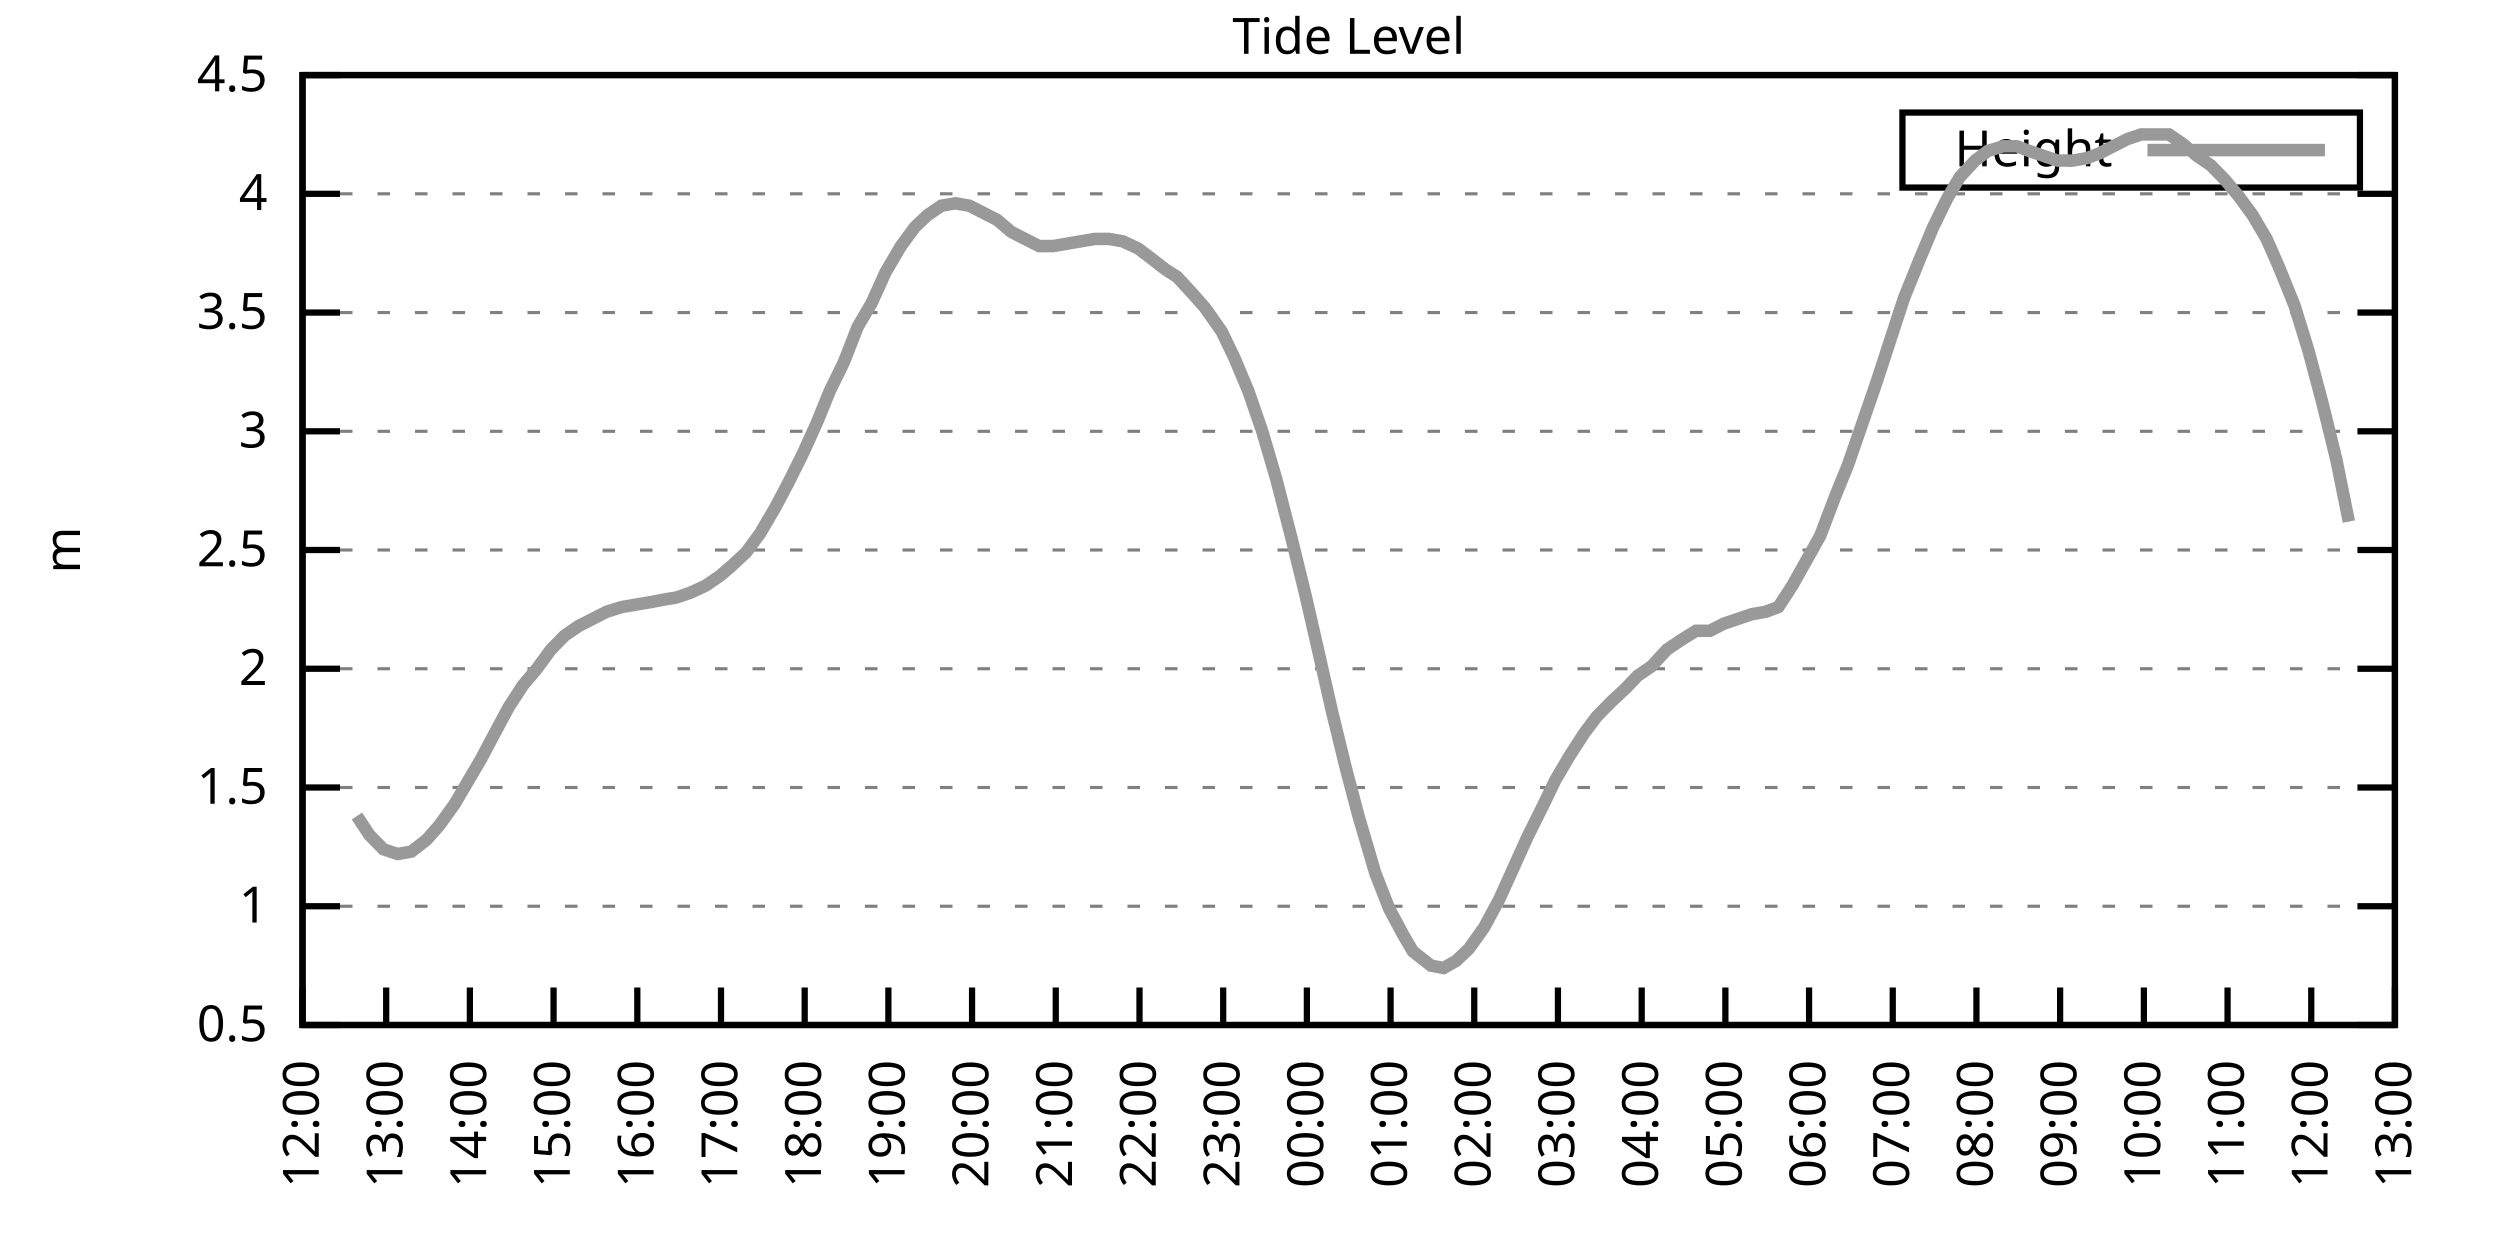
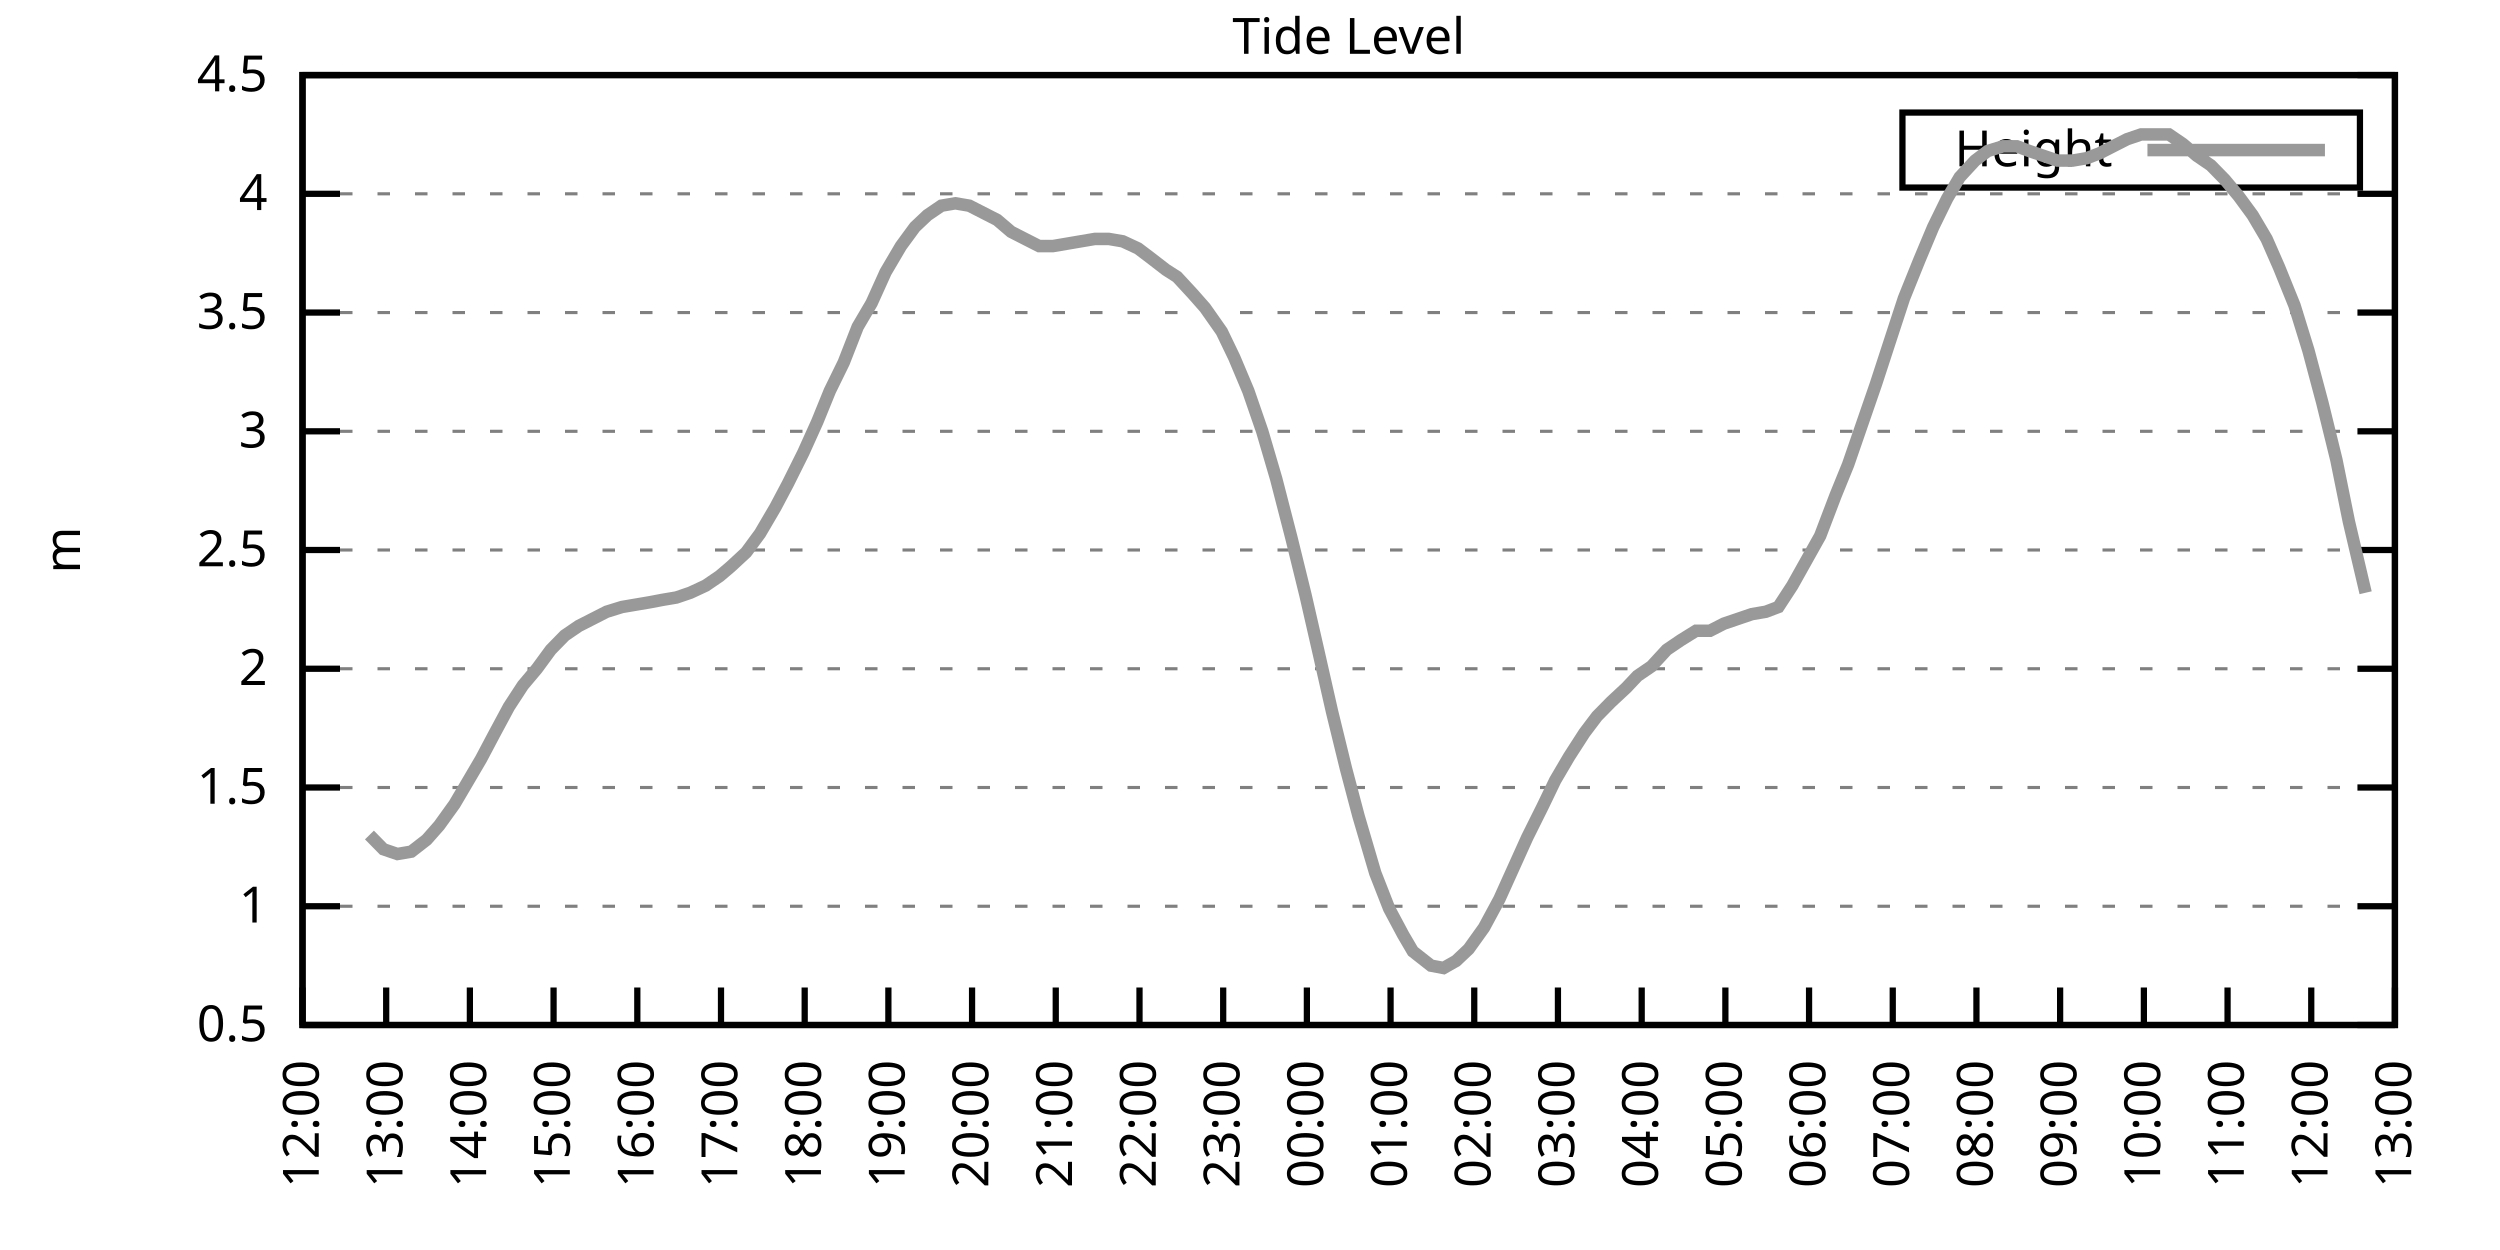
<svg xmlns="http://www.w3.org/2000/svg" xmlns:xlink="http://www.w3.org/1999/xlink" width="400" height="200" viewBox="0 0 400 200">
  <g id="gnuplot_canvas">
    <rect x="0" y="0" width="400" height="200" fill="none" />
    <defs>
      <circle id="gpDot" r="0.5" stroke-width="0.5" stroke="currentColor" />
      <path id="gpPt0" stroke-width="0.333" stroke="currentColor" d="M-1,0 h2 M0,-1 v2" />
      <path id="gpPt1" stroke-width="0.333" stroke="currentColor" d="M-1,-1 L1,1 M1,-1 L-1,1" />
      <path id="gpPt2" stroke-width="0.333" stroke="currentColor" d="M-1,0 L1,0 M0,-1 L0,1 M-1,-1 L1,1 M-1,1 L1,-1" />
      <rect id="gpPt3" stroke-width="0.333" stroke="currentColor" x="-1" y="-1" width="2" height="2" />
      <rect id="gpPt4" stroke-width="0.333" stroke="currentColor" fill="currentColor" x="-1" y="-1" width="2" height="2" />
      <circle id="gpPt5" stroke-width="0.333" stroke="currentColor" cx="0" cy="0" r="1" />
      <use xlink:href="#gpPt5" id="gpPt6" fill="currentColor" stroke="none" />
      <path id="gpPt7" stroke-width="0.333" stroke="currentColor" d="M0,-1.33 L-1.33,0.67 L1.33,0.67 z" />
      <use xlink:href="#gpPt7" id="gpPt8" fill="currentColor" stroke="none" />
      <use xlink:href="#gpPt7" id="gpPt9" stroke="currentColor" transform="rotate(180)" />
      <use xlink:href="#gpPt9" id="gpPt10" fill="currentColor" stroke="none" />
      <use xlink:href="#gpPt3" id="gpPt11" stroke="currentColor" transform="rotate(45)" />
      <use xlink:href="#gpPt11" id="gpPt12" fill="currentColor" stroke="none" />
      <path id="gpPt13" stroke-width="0.333" stroke="currentColor" d="M0,1.330 L1.265,0.411 L0.782,-1.067 L-0.782,-1.076 L-1.265,0.411 z" />
      <use xlink:href="#gpPt13" id="gpPt14" fill="currentColor" stroke="none" />
      <filter id="textbox" filterUnits="objectBoundingBox" x="0" y="0" height="1" width="1">
        <feFlood flood-color="white" flood-opacity="1" result="bgnd" />
        <feComposite in="SourceGraphic" in2="bgnd" operator="atop" />
      </filter>
      <filter id="greybox" filterUnits="objectBoundingBox" x="0" y="0" height="1" width="1">
        <feFlood flood-color="lightgrey" flood-opacity="1" result="grey" />
        <feComposite in="SourceGraphic" in2="grey" operator="atop" />
      </filter>
    </defs>
    <g fill="none" color="white" stroke="currentColor" stroke-width="1.00" stroke-linecap="butt" stroke-linejoin="miter">
</g>
    <g fill="none" color="black" stroke="currentColor" stroke-width="1.00" stroke-linecap="butt" stroke-linejoin="miter">
      <g stroke="none" shape-rendering="crispEdges">
        <polygon fill="rgb(255, 255, 255)" points="48.40,164.00 383.18,164.00 383.18,12.02 48.40,12.02 " />
      </g>
    </g>
    <g fill="none" color="black" stroke="currentColor" stroke-width="1.00" stroke-linecap="butt" stroke-linejoin="miter">
</g>
    <g fill="none" color="black" stroke="black" stroke-width="0.50" stroke-linecap="butt" stroke-linejoin="miter">
</g>
    <g fill="none" color="gray" stroke="currentColor" stroke-width="0.50" stroke-linecap="butt" stroke-linejoin="miter">
      <path stroke="gray" stroke-dasharray="2,4" class="gridline" d="M48.40,164.00 L383.19,164.00  " />
    </g>
    <g fill="none" color="gray" stroke="gray" stroke-width="1.00" stroke-linecap="butt" stroke-linejoin="miter">
</g>
    <g fill="none" color="black" stroke="currentColor" stroke-width="1.00" stroke-linecap="butt" stroke-linejoin="miter">
      <path stroke="black" d="M48.40,164.00 L54.40,164.00 M383.19,164.00 L377.19,164.00  " />
      <g transform="translate(42.80,166.60)" stroke="none" fill="black" font-family="Sans" font-size="8.00" text-anchor="end">
        <text>
          <tspan font-family="Sans"> 0.5</tspan>
        </text>
      </g>
    </g>
    <g fill="none" color="black" stroke="currentColor" stroke-width="1.00" stroke-linecap="butt" stroke-linejoin="miter">
</g>
    <g fill="none" color="black" stroke="black" stroke-width="0.50" stroke-linecap="butt" stroke-linejoin="miter">
</g>
    <g fill="none" color="gray" stroke="currentColor" stroke-width="0.50" stroke-linecap="butt" stroke-linejoin="miter">
      <path stroke="gray" stroke-dasharray="2,4" class="gridline" d="M48.40,145.00 L383.19,145.00  " />
    </g>
    <g fill="none" color="gray" stroke="gray" stroke-width="1.00" stroke-linecap="butt" stroke-linejoin="miter">
</g>
    <g fill="none" color="black" stroke="currentColor" stroke-width="1.00" stroke-linecap="butt" stroke-linejoin="miter">
      <path stroke="black" d="M48.40,145.00 L54.40,145.00 M383.19,145.00 L377.19,145.00  " />
      <g transform="translate(42.80,147.60)" stroke="none" fill="black" font-family="Sans" font-size="8.00" text-anchor="end">
        <text>
          <tspan font-family="Sans"> 1</tspan>
        </text>
      </g>
    </g>
    <g fill="none" color="black" stroke="currentColor" stroke-width="1.00" stroke-linecap="butt" stroke-linejoin="miter">
</g>
    <g fill="none" color="black" stroke="black" stroke-width="0.50" stroke-linecap="butt" stroke-linejoin="miter">
</g>
    <g fill="none" color="gray" stroke="currentColor" stroke-width="0.50" stroke-linecap="butt" stroke-linejoin="miter">
      <path stroke="gray" stroke-dasharray="2,4" class="gridline" d="M48.40,126.00 L383.19,126.00  " />
    </g>
    <g fill="none" color="gray" stroke="gray" stroke-width="1.00" stroke-linecap="butt" stroke-linejoin="miter">
</g>
    <g fill="none" color="black" stroke="currentColor" stroke-width="1.00" stroke-linecap="butt" stroke-linejoin="miter">
      <path stroke="black" d="M48.40,126.00 L54.40,126.00 M383.19,126.00 L377.19,126.00  " />
      <g transform="translate(42.80,128.60)" stroke="none" fill="black" font-family="Sans" font-size="8.00" text-anchor="end">
        <text>
          <tspan font-family="Sans"> 1.5</tspan>
        </text>
      </g>
    </g>
    <g fill="none" color="black" stroke="currentColor" stroke-width="1.00" stroke-linecap="butt" stroke-linejoin="miter">
</g>
    <g fill="none" color="black" stroke="black" stroke-width="0.50" stroke-linecap="butt" stroke-linejoin="miter">
</g>
    <g fill="none" color="gray" stroke="currentColor" stroke-width="0.50" stroke-linecap="butt" stroke-linejoin="miter">
      <path stroke="gray" stroke-dasharray="2,4" class="gridline" d="M48.40,107.00 L383.19,107.00  " />
    </g>
    <g fill="none" color="gray" stroke="gray" stroke-width="1.00" stroke-linecap="butt" stroke-linejoin="miter">
</g>
    <g fill="none" color="black" stroke="currentColor" stroke-width="1.00" stroke-linecap="butt" stroke-linejoin="miter">
      <path stroke="black" d="M48.40,107.00 L54.40,107.00 M383.19,107.00 L377.19,107.00  " />
      <g transform="translate(42.80,109.60)" stroke="none" fill="black" font-family="Sans" font-size="8.00" text-anchor="end">
        <text>
          <tspan font-family="Sans"> 2</tspan>
        </text>
      </g>
    </g>
    <g fill="none" color="black" stroke="currentColor" stroke-width="1.00" stroke-linecap="butt" stroke-linejoin="miter">
</g>
    <g fill="none" color="black" stroke="black" stroke-width="0.50" stroke-linecap="butt" stroke-linejoin="miter">
</g>
    <g fill="none" color="gray" stroke="currentColor" stroke-width="0.50" stroke-linecap="butt" stroke-linejoin="miter">
      <path stroke="gray" stroke-dasharray="2,4" class="gridline" d="M48.40,88.00 L383.19,88.00  " />
    </g>
    <g fill="none" color="gray" stroke="gray" stroke-width="1.00" stroke-linecap="butt" stroke-linejoin="miter">
</g>
    <g fill="none" color="black" stroke="currentColor" stroke-width="1.00" stroke-linecap="butt" stroke-linejoin="miter">
      <path stroke="black" d="M48.40,88.00 L54.40,88.00 M383.19,88.00 L377.19,88.00  " />
      <g transform="translate(42.80,90.60)" stroke="none" fill="black" font-family="Sans" font-size="8.00" text-anchor="end">
        <text>
          <tspan font-family="Sans"> 2.5</tspan>
        </text>
      </g>
    </g>
    <g fill="none" color="black" stroke="currentColor" stroke-width="1.00" stroke-linecap="butt" stroke-linejoin="miter">
</g>
    <g fill="none" color="black" stroke="black" stroke-width="0.50" stroke-linecap="butt" stroke-linejoin="miter">
</g>
    <g fill="none" color="gray" stroke="currentColor" stroke-width="0.50" stroke-linecap="butt" stroke-linejoin="miter">
      <path stroke="gray" stroke-dasharray="2,4" class="gridline" d="M48.40,69.01 L383.19,69.01  " />
    </g>
    <g fill="none" color="gray" stroke="gray" stroke-width="1.00" stroke-linecap="butt" stroke-linejoin="miter">
</g>
    <g fill="none" color="black" stroke="currentColor" stroke-width="1.00" stroke-linecap="butt" stroke-linejoin="miter">
      <path stroke="black" d="M48.40,69.01 L54.40,69.01 M383.19,69.01 L377.19,69.01  " />
      <g transform="translate(42.80,71.61)" stroke="none" fill="black" font-family="Sans" font-size="8.00" text-anchor="end">
        <text>
          <tspan font-family="Sans"> 3</tspan>
        </text>
      </g>
    </g>
    <g fill="none" color="black" stroke="currentColor" stroke-width="1.00" stroke-linecap="butt" stroke-linejoin="miter">
</g>
    <g fill="none" color="black" stroke="black" stroke-width="0.50" stroke-linecap="butt" stroke-linejoin="miter">
</g>
    <g fill="none" color="gray" stroke="currentColor" stroke-width="0.50" stroke-linecap="butt" stroke-linejoin="miter">
      <path stroke="gray" stroke-dasharray="2,4" class="gridline" d="M48.40,50.01 L383.19,50.01  " />
    </g>
    <g fill="none" color="gray" stroke="gray" stroke-width="1.00" stroke-linecap="butt" stroke-linejoin="miter">
</g>
    <g fill="none" color="black" stroke="currentColor" stroke-width="1.00" stroke-linecap="butt" stroke-linejoin="miter">
      <path stroke="black" d="M48.40,50.01 L54.40,50.01 M383.19,50.01 L377.19,50.01  " />
      <g transform="translate(42.80,52.61)" stroke="none" fill="black" font-family="Sans" font-size="8.00" text-anchor="end">
        <text>
          <tspan font-family="Sans"> 3.5</tspan>
        </text>
      </g>
    </g>
    <g fill="none" color="black" stroke="currentColor" stroke-width="1.00" stroke-linecap="butt" stroke-linejoin="miter">
</g>
    <g fill="none" color="black" stroke="black" stroke-width="0.50" stroke-linecap="butt" stroke-linejoin="miter">
</g>
    <g fill="none" color="gray" stroke="currentColor" stroke-width="0.50" stroke-linecap="butt" stroke-linejoin="miter">
      <path stroke="gray" stroke-dasharray="2,4" class="gridline" d="M48.40,31.01 L383.19,31.01  " />
    </g>
    <g fill="none" color="gray" stroke="gray" stroke-width="1.00" stroke-linecap="butt" stroke-linejoin="miter">
</g>
    <g fill="none" color="black" stroke="currentColor" stroke-width="1.00" stroke-linecap="butt" stroke-linejoin="miter">
      <path stroke="black" d="M48.40,31.01 L54.40,31.01 M383.19,31.01 L377.19,31.01  " />
      <g transform="translate(42.80,33.61)" stroke="none" fill="black" font-family="Sans" font-size="8.00" text-anchor="end">
        <text>
          <tspan font-family="Sans"> 4</tspan>
        </text>
      </g>
    </g>
    <g fill="none" color="black" stroke="currentColor" stroke-width="1.00" stroke-linecap="butt" stroke-linejoin="miter">
</g>
    <g fill="none" color="black" stroke="black" stroke-width="0.50" stroke-linecap="butt" stroke-linejoin="miter">
</g>
    <g fill="none" color="gray" stroke="currentColor" stroke-width="0.50" stroke-linecap="butt" stroke-linejoin="miter">
      <path stroke="gray" stroke-dasharray="2,4" class="gridline" d="M48.40,12.01 L383.19,12.01  " />
    </g>
    <g fill="none" color="gray" stroke="gray" stroke-width="1.00" stroke-linecap="butt" stroke-linejoin="miter">
</g>
    <g fill="none" color="black" stroke="currentColor" stroke-width="1.00" stroke-linecap="butt" stroke-linejoin="miter">
      <path stroke="black" d="M48.40,12.01 L54.40,12.01 M383.19,12.01 L377.19,12.01  " />
      <g transform="translate(42.80,14.61)" stroke="none" fill="black" font-family="Sans" font-size="8.00" text-anchor="end">
        <text>
          <tspan font-family="Sans"> 4.5</tspan>
        </text>
      </g>
    </g>
    <g fill="none" color="black" stroke="currentColor" stroke-width="1.00" stroke-linecap="butt" stroke-linejoin="miter">
      <path stroke="black" d="M48.40,164.00 L48.40,158.00  " />
      <g transform="translate(51.00,169.60) rotate(270.00)" stroke="none" fill="black" font-family="Sans" font-size="8.00" text-anchor="end">
        <text>
          <tspan font-family="Sans">12:00</tspan>
        </text>
      </g>
    </g>
    <g fill="none" color="black" stroke="currentColor" stroke-width="1.00" stroke-linecap="butt" stroke-linejoin="miter">
      <path stroke="black" d="M61.79,164.00 L61.79,158.00  " />
      <g transform="translate(64.39,169.60) rotate(270.00)" stroke="none" fill="black" font-family="Sans" font-size="8.00" text-anchor="end">
        <text>
          <tspan font-family="Sans">13:00</tspan>
        </text>
      </g>
    </g>
    <g fill="none" color="black" stroke="currentColor" stroke-width="1.00" stroke-linecap="butt" stroke-linejoin="miter">
      <path stroke="black" d="M75.18,164.00 L75.18,158.00  " />
      <g transform="translate(77.78,169.60) rotate(270.00)" stroke="none" fill="black" font-family="Sans" font-size="8.00" text-anchor="end">
        <text>
          <tspan font-family="Sans">14:00</tspan>
        </text>
      </g>
    </g>
    <g fill="none" color="black" stroke="currentColor" stroke-width="1.00" stroke-linecap="butt" stroke-linejoin="miter">
      <path stroke="black" d="M88.57,164.00 L88.57,158.00  " />
      <g transform="translate(91.17,169.60) rotate(270.00)" stroke="none" fill="black" font-family="Sans" font-size="8.00" text-anchor="end">
        <text>
          <tspan font-family="Sans">15:00</tspan>
        </text>
      </g>
    </g>
    <g fill="none" color="black" stroke="currentColor" stroke-width="1.00" stroke-linecap="butt" stroke-linejoin="miter">
      <path stroke="black" d="M101.97,164.00 L101.97,158.00  " />
      <g transform="translate(104.57,169.60) rotate(270.00)" stroke="none" fill="black" font-family="Sans" font-size="8.00" text-anchor="end">
        <text>
          <tspan font-family="Sans">16:00</tspan>
        </text>
      </g>
    </g>
    <g fill="none" color="black" stroke="currentColor" stroke-width="1.00" stroke-linecap="butt" stroke-linejoin="miter">
      <path stroke="black" d="M115.36,164.00 L115.36,158.00  " />
      <g transform="translate(117.96,169.60) rotate(270.00)" stroke="none" fill="black" font-family="Sans" font-size="8.00" text-anchor="end">
        <text>
          <tspan font-family="Sans">17:00</tspan>
        </text>
      </g>
    </g>
    <g fill="none" color="black" stroke="currentColor" stroke-width="1.00" stroke-linecap="butt" stroke-linejoin="miter">
      <path stroke="black" d="M128.75,164.00 L128.75,158.00  " />
      <g transform="translate(131.35,169.60) rotate(270.00)" stroke="none" fill="black" font-family="Sans" font-size="8.00" text-anchor="end">
        <text>
          <tspan font-family="Sans">18:00</tspan>
        </text>
      </g>
    </g>
    <g fill="none" color="black" stroke="currentColor" stroke-width="1.00" stroke-linecap="butt" stroke-linejoin="miter">
      <path stroke="black" d="M142.14,164.00 L142.14,158.00  " />
      <g transform="translate(144.74,169.60) rotate(270.00)" stroke="none" fill="black" font-family="Sans" font-size="8.00" text-anchor="end">
        <text>
          <tspan font-family="Sans">19:00</tspan>
        </text>
      </g>
    </g>
    <g fill="none" color="black" stroke="currentColor" stroke-width="1.00" stroke-linecap="butt" stroke-linejoin="miter">
      <path stroke="black" d="M155.53,164.00 L155.53,158.00  " />
      <g transform="translate(158.13,169.60) rotate(270.00)" stroke="none" fill="black" font-family="Sans" font-size="8.00" text-anchor="end">
        <text>
          <tspan font-family="Sans">20:00</tspan>
        </text>
      </g>
    </g>
    <g fill="none" color="black" stroke="currentColor" stroke-width="1.00" stroke-linecap="butt" stroke-linejoin="miter">
      <path stroke="black" d="M168.92,164.00 L168.92,158.00  " />
      <g transform="translate(171.52,169.60) rotate(270.00)" stroke="none" fill="black" font-family="Sans" font-size="8.00" text-anchor="end">
        <text>
          <tspan font-family="Sans">21:00</tspan>
        </text>
      </g>
    </g>
    <g fill="none" color="black" stroke="currentColor" stroke-width="1.00" stroke-linecap="butt" stroke-linejoin="miter">
      <path stroke="black" d="M182.32,164.00 L182.32,158.00  " />
      <g transform="translate(184.92,169.60) rotate(270.00)" stroke="none" fill="black" font-family="Sans" font-size="8.00" text-anchor="end">
        <text>
          <tspan font-family="Sans">22:00</tspan>
        </text>
      </g>
    </g>
    <g fill="none" color="black" stroke="currentColor" stroke-width="1.00" stroke-linecap="butt" stroke-linejoin="miter">
      <path stroke="black" d="M195.71,164.00 L195.71,158.00  " />
      <g transform="translate(198.31,169.60) rotate(270.00)" stroke="none" fill="black" font-family="Sans" font-size="8.00" text-anchor="end">
        <text>
          <tspan font-family="Sans">23:00</tspan>
        </text>
      </g>
    </g>
    <g fill="none" color="black" stroke="currentColor" stroke-width="1.00" stroke-linecap="butt" stroke-linejoin="miter">
      <path stroke="black" d="M209.10,164.00 L209.10,158.00  " />
      <g transform="translate(211.70,169.60) rotate(270.00)" stroke="none" fill="black" font-family="Sans" font-size="8.00" text-anchor="end">
        <text>
          <tspan font-family="Sans">00:00</tspan>
        </text>
      </g>
    </g>
    <g fill="none" color="black" stroke="currentColor" stroke-width="1.00" stroke-linecap="butt" stroke-linejoin="miter">
      <path stroke="black" d="M222.49,164.00 L222.49,158.00  " />
      <g transform="translate(225.09,169.60) rotate(270.00)" stroke="none" fill="black" font-family="Sans" font-size="8.00" text-anchor="end">
        <text>
          <tspan font-family="Sans">01:00</tspan>
        </text>
      </g>
    </g>
    <g fill="none" color="black" stroke="currentColor" stroke-width="1.00" stroke-linecap="butt" stroke-linejoin="miter">
      <path stroke="black" d="M235.88,164.00 L235.88,158.00  " />
      <g transform="translate(238.48,169.60) rotate(270.00)" stroke="none" fill="black" font-family="Sans" font-size="8.00" text-anchor="end">
        <text>
          <tspan font-family="Sans">02:00</tspan>
        </text>
      </g>
    </g>
    <g fill="none" color="black" stroke="currentColor" stroke-width="1.00" stroke-linecap="butt" stroke-linejoin="miter">
      <path stroke="black" d="M249.27,164.00 L249.27,158.00  " />
      <g transform="translate(251.87,169.60) rotate(270.00)" stroke="none" fill="black" font-family="Sans" font-size="8.00" text-anchor="end">
        <text>
          <tspan font-family="Sans">03:00</tspan>
        </text>
      </g>
    </g>
    <g fill="none" color="black" stroke="currentColor" stroke-width="1.00" stroke-linecap="butt" stroke-linejoin="miter">
      <path stroke="black" d="M262.67,164.00 L262.67,158.00  " />
      <g transform="translate(265.27,169.60) rotate(270.00)" stroke="none" fill="black" font-family="Sans" font-size="8.00" text-anchor="end">
        <text>
          <tspan font-family="Sans">04:00</tspan>
        </text>
      </g>
    </g>
    <g fill="none" color="black" stroke="currentColor" stroke-width="1.00" stroke-linecap="butt" stroke-linejoin="miter">
      <path stroke="black" d="M276.06,164.00 L276.06,158.00  " />
      <g transform="translate(278.66,169.60) rotate(270.00)" stroke="none" fill="black" font-family="Sans" font-size="8.00" text-anchor="end">
        <text>
          <tspan font-family="Sans">05:00</tspan>
        </text>
      </g>
    </g>
    <g fill="none" color="black" stroke="currentColor" stroke-width="1.00" stroke-linecap="butt" stroke-linejoin="miter">
      <path stroke="black" d="M289.45,164.00 L289.45,158.00  " />
      <g transform="translate(292.05,169.60) rotate(270.00)" stroke="none" fill="black" font-family="Sans" font-size="8.00" text-anchor="end">
        <text>
          <tspan font-family="Sans">06:00</tspan>
        </text>
      </g>
    </g>
    <g fill="none" color="black" stroke="currentColor" stroke-width="1.00" stroke-linecap="butt" stroke-linejoin="miter">
      <path stroke="black" d="M302.84,164.00 L302.84,158.00  " />
      <g transform="translate(305.44,169.60) rotate(270.00)" stroke="none" fill="black" font-family="Sans" font-size="8.00" text-anchor="end">
        <text>
          <tspan font-family="Sans">07:00</tspan>
        </text>
      </g>
    </g>
    <g fill="none" color="black" stroke="currentColor" stroke-width="1.00" stroke-linecap="butt" stroke-linejoin="miter">
      <path stroke="black" d="M316.23,164.00 L316.23,158.00  " />
      <g transform="translate(318.83,169.60) rotate(270.00)" stroke="none" fill="black" font-family="Sans" font-size="8.00" text-anchor="end">
        <text>
          <tspan font-family="Sans">08:00</tspan>
        </text>
      </g>
    </g>
    <g fill="none" color="black" stroke="currentColor" stroke-width="1.00" stroke-linecap="butt" stroke-linejoin="miter">
      <path stroke="black" d="M329.62,164.00 L329.62,158.00  " />
      <g transform="translate(332.22,169.60) rotate(270.00)" stroke="none" fill="black" font-family="Sans" font-size="8.00" text-anchor="end">
        <text>
          <tspan font-family="Sans">09:00</tspan>
        </text>
      </g>
    </g>
    <g fill="none" color="black" stroke="currentColor" stroke-width="1.00" stroke-linecap="butt" stroke-linejoin="miter">
      <path stroke="black" d="M343.02,164.00 L343.02,158.00  " />
      <g transform="translate(345.62,169.60) rotate(270.00)" stroke="none" fill="black" font-family="Sans" font-size="8.00" text-anchor="end">
        <text>
          <tspan font-family="Sans">10:00</tspan>
        </text>
      </g>
    </g>
    <g fill="none" color="black" stroke="currentColor" stroke-width="1.00" stroke-linecap="butt" stroke-linejoin="miter">
      <path stroke="black" d="M356.41,164.00 L356.41,158.00  " />
      <g transform="translate(359.01,169.60) rotate(270.00)" stroke="none" fill="black" font-family="Sans" font-size="8.00" text-anchor="end">
        <text>
          <tspan font-family="Sans">11:00</tspan>
        </text>
      </g>
    </g>
    <g fill="none" color="black" stroke="currentColor" stroke-width="1.00" stroke-linecap="butt" stroke-linejoin="miter">
      <path stroke="black" d="M369.80,164.00 L369.80,158.00  " />
      <g transform="translate(372.40,169.60) rotate(270.00)" stroke="none" fill="black" font-family="Sans" font-size="8.00" text-anchor="end">
        <text>
          <tspan font-family="Sans">12:00</tspan>
        </text>
      </g>
    </g>
    <g fill="none" color="black" stroke="currentColor" stroke-width="1.00" stroke-linecap="butt" stroke-linejoin="miter">
      <path stroke="black" d="M383.19,164.00 L383.19,158.00  " />
      <g transform="translate(385.79,169.60) rotate(270.00)" stroke="none" fill="black" font-family="Sans" font-size="8.00" text-anchor="end">
        <text>
          <tspan font-family="Sans">13:00</tspan>
        </text>
      </g>
    </g>
    <g fill="none" color="black" stroke="currentColor" stroke-width="1.00" stroke-linecap="butt" stroke-linejoin="miter">
</g>
    <g fill="none" color="black" stroke="currentColor" stroke-width="1.00" stroke-linecap="butt" stroke-linejoin="miter">
      <path stroke="black" d="M48.40,12.01 L48.40,164.00 L383.19,164.00 L383.19,12.01 L48.40,12.01 Z  " />
    </g>
    <g fill="none" color="black" stroke="currentColor" stroke-width="1.00" stroke-linecap="butt" stroke-linejoin="miter">
</g>
    <g fill="none" color="black" stroke="currentColor" stroke-width="1.00" stroke-linecap="butt" stroke-linejoin="miter">
      <path stroke="black" d="M304.39,30.01 L304.39,18.01 L377.59,18.01 L377.59,30.01 L304.39,30.01 Z  " />
    </g>
    <g id="Tide_level_plot_1">
      <g fill="none" color="white" stroke="black" stroke-width="2.00" stroke-linecap="butt" stroke-linejoin="miter">
</g>
      <g fill="none" color="black" stroke="currentColor" stroke-width="2.00" stroke-linecap="butt" stroke-linejoin="miter">
        <g transform="translate(337.99,26.61)" stroke="none" fill="black" font-family="Sans" font-size="8.00" text-anchor="end">
          <text>
            <tspan font-family="Sans">Height</tspan>
          </text>
        </g>
      </g>
      <g fill="none" color="black" stroke="currentColor" stroke-width="2.00" stroke-linecap="butt" stroke-linejoin="miter">
-         <path stroke="rgb(153, 153, 153)" d="M343.59,24.01 L371.99,24.01 M57.10,130.56 L59.11,133.60 L61.35,135.88 L63.58,136.64 L65.81,136.26 L68.26,134.36   L70.27,132.08 L72.73,128.66 L74.74,125.24 L76.97,121.44 L78.98,117.64 L81.43,113.08 L83.66,109.66 L85.90,107.00   L88.13,103.96 L90.36,101.68 L92.59,100.16 L97.06,97.88 L99.51,97.12 L101.74,96.74 L103.98,96.36 L105.98,95.98   L108.22,95.60 L110.45,94.84 L112.90,93.70 L115.13,92.18 L116.92,90.66 L119.38,88.38 L121.61,85.35 L124.06,81.17   L126.07,77.37 L128.53,72.43 L130.76,67.49 L132.77,62.55 L135.00,57.99 L137.23,52.29 L139.46,48.49 L141.69,43.55   L144.15,39.37 L146.38,36.33 L148.39,34.43 L150.62,32.91 L152.85,32.53 L155.09,32.91 L157.32,34.05 L159.55,35.19   L161.78,37.09 L164.01,38.23 L166.25,39.37 L168.48,39.37 L170.71,38.99 L172.94,38.61 L175.17,38.23 L177.41,38.23   L179.64,38.61 L182.09,39.75 L184.10,41.27 L186.56,43.17 L188.34,44.31 L190.80,46.97 L192.81,49.25 L195.48,53.05   L197.49,57.23 L199.73,62.55 L201.96,69.01 L204.19,76.61 L206.64,86.11 L208.88,95.22 L210.88,103.96 L213.12,113.84   L215.35,122.96 L217.36,130.56 L220.04,139.68 L222.27,145.38 L224.50,149.56 L226.06,152.22 L228.96,154.50 L230.97,154.88   L232.98,153.74 L234.99,151.84 L237.44,148.42 L239.90,143.86 L242.13,138.92 L244.36,133.98 L246.82,129.04 L248.83,124.86   L251.06,121.06 L253.51,117.26 L255.52,114.60 L257.76,112.32 L260.21,110.04 L262.00,108.14 L264.23,106.62 L266.68,103.96   L268.92,102.44 L271.37,100.92 L273.60,100.92 L275.83,99.78 L278.07,99.02 L280.30,98.26 L282.53,97.88 L284.54,97.12   L286.77,93.70 L291.23,85.73 L293.69,79.27 L295.70,74.33 L297.93,67.87 L300.16,61.41 L302.39,54.57 L304.63,47.73   L307.08,41.65 L309.31,36.33 L311.54,31.77 L313.55,28.35 L316.01,25.69 L318.02,24.17 L320.47,23.41 L322.70,23.41   L324.71,24.17 L326.95,24.93 L329.18,25.69 L331.63,25.69 L333.86,25.31 L335.87,24.55 L338.10,23.41 L340.34,22.27   L342.57,21.51 L344.80,21.51 L347.03,21.51 L349.26,23.03 L351.50,24.93 L353.73,26.45 L355.96,28.73 L358.19,31.39   L360.42,34.43 L362.66,38.23 L364.66,42.79 L367.12,48.87 L369.35,56.09 L371.58,64.45 L373.82,73.57 L375.82,83.45    " />
+         <path stroke="rgb(153, 153, 153)" d="M343.59,24.01 L371.99,24.01 M59.11,133.60 L61.35,135.88 L63.58,136.64 L65.81,136.26 L68.26,134.36 L70.27,132.08   L72.73,128.66 L74.74,125.24 L76.97,121.44 L78.98,117.64 L81.43,113.08 L83.66,109.66 L85.90,107.00 L88.13,103.96   L90.36,101.68 L92.59,100.16 L97.06,97.88 L99.51,97.12 L101.74,96.74 L103.98,96.36 L105.98,95.98 L108.22,95.60   L110.45,94.84 L112.90,93.70 L115.13,92.18 L116.92,90.66 L119.38,88.38 L121.61,85.35 L124.06,81.17 L126.07,77.37   L128.53,72.43 L130.76,67.49 L132.77,62.55 L135.00,57.99 L137.23,52.29 L139.46,48.49 L141.69,43.55 L144.15,39.37   L146.38,36.33 L148.39,34.43 L150.62,32.91 L152.85,32.53 L155.09,32.91 L157.32,34.05 L159.55,35.19 L161.78,37.09   L164.01,38.23 L166.25,39.37 L168.48,39.37 L170.71,38.99 L172.94,38.61 L175.17,38.23 L177.41,38.23 L179.64,38.61   L182.09,39.75 L184.10,41.27 L186.56,43.17 L188.34,44.31 L190.80,46.97 L192.81,49.25 L195.48,53.05 L197.49,57.23   L199.73,62.55 L201.96,69.01 L204.19,76.61 L206.64,86.11 L208.88,95.22 L210.88,103.96 L213.12,113.84 L215.35,122.96   L217.36,130.56 L220.04,139.68 L222.27,145.38 L224.50,149.56 L226.06,152.22 L228.96,154.50 L230.97,154.88 L232.98,153.74   L234.99,151.84 L237.44,148.42 L239.90,143.86 L242.13,138.92 L244.36,133.98 L246.82,129.04 L248.83,124.86 L251.06,121.06   L253.51,117.26 L255.52,114.60 L257.76,112.32 L260.21,110.04 L262.00,108.14 L264.23,106.62 L266.68,103.96 L268.92,102.44   L271.37,100.92 L273.60,100.92 L275.83,99.78 L278.07,99.02 L280.30,98.26 L282.53,97.88 L284.54,97.12 L286.77,93.70   L291.23,85.73 L293.69,79.27 L295.70,74.33 L297.93,67.87 L300.16,61.41 L302.39,54.57 L304.63,47.73 L307.08,41.65   L309.31,36.33 L311.54,31.77 L313.55,28.35 L316.01,25.69 L318.02,24.17 L320.47,23.41 L322.70,23.41 L324.71,24.17   L326.95,24.93 L329.18,25.69 L331.63,25.69 L333.86,25.31 L335.87,24.55 L338.10,23.41 L340.34,22.27 L342.57,21.51   L344.80,21.51 L347.03,21.51 L349.26,23.03 L351.50,24.93 L353.73,26.45 L355.96,28.73 L358.19,31.39 L360.42,34.43   L362.66,38.23 L364.66,42.79 L367.12,48.87 L369.35,56.09 L371.58,64.45 L373.82,73.57 L375.82,83.45 L378.50,94.84    " />
      </g>
    </g>
    <g fill="none" color="black" stroke="currentColor" stroke-width="2.00" stroke-linecap="butt" stroke-linejoin="miter">
</g>
    <g fill="none" color="black" stroke="black" stroke-width="1.00" stroke-linecap="butt" stroke-linejoin="miter">
</g>
    <g fill="none" color="black" stroke="currentColor" stroke-width="1.00" stroke-linecap="butt" stroke-linejoin="miter">
      <path stroke="black" d="M48.40,12.01 L48.40,164.00 L383.19,164.00 L383.19,12.01 L48.40,12.01 Z  " />
      <g transform="translate(12.80,88.01) rotate(270.00)" stroke="none" fill="black" font-family="Sans" font-size="8.00" text-anchor="middle">
        <text>
          <tspan font-family="Sans">m</tspan>
        </text>
      </g>
    </g>
    <g fill="none" color="black" stroke="currentColor" stroke-width="1.00" stroke-linecap="butt" stroke-linejoin="miter">
</g>
    <g fill="none" color="black" stroke="currentColor" stroke-width="1.00" stroke-linecap="butt" stroke-linejoin="miter">
      <g transform="translate(215.79,8.61)" stroke="none" fill="black" font-family="Sans" font-size="8.00" text-anchor="middle">
        <text>
          <tspan font-family="Sans">Tide Level</tspan>
        </text>
      </g>
    </g>
    <g fill="none" color="black" stroke="currentColor" stroke-width="1.00" stroke-linecap="butt" stroke-linejoin="miter">
</g>
  </g>
</svg>
